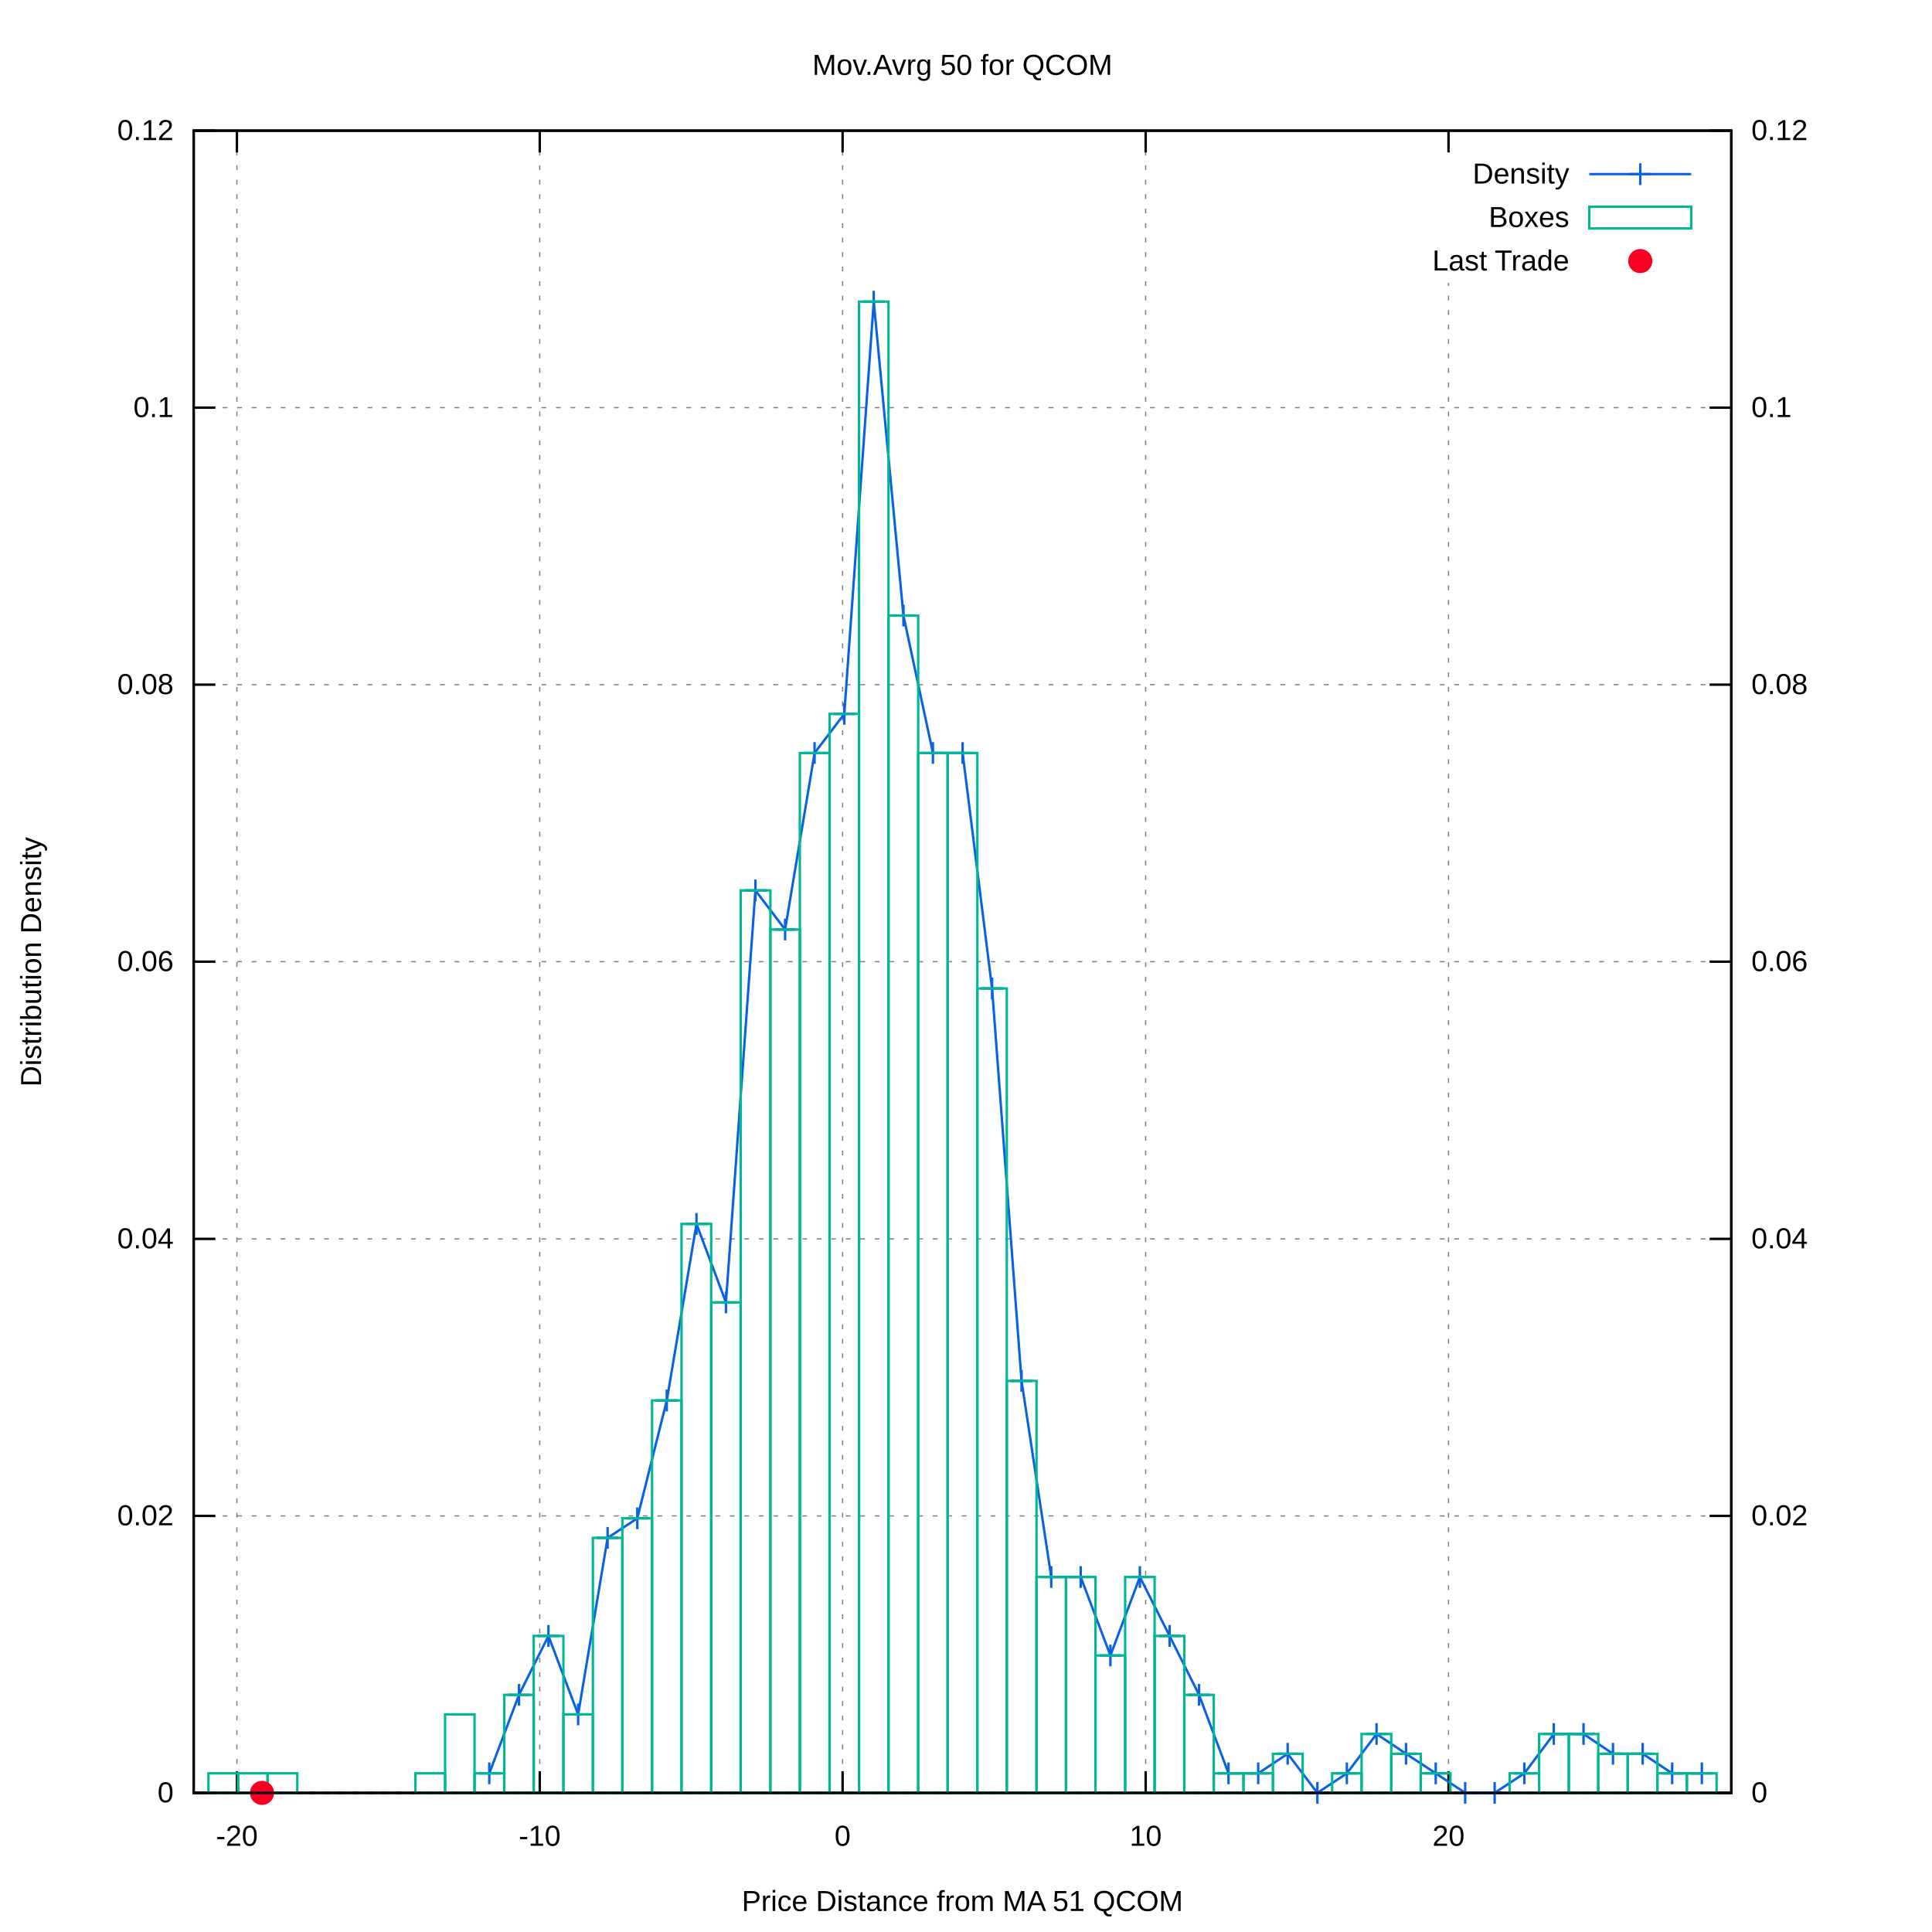
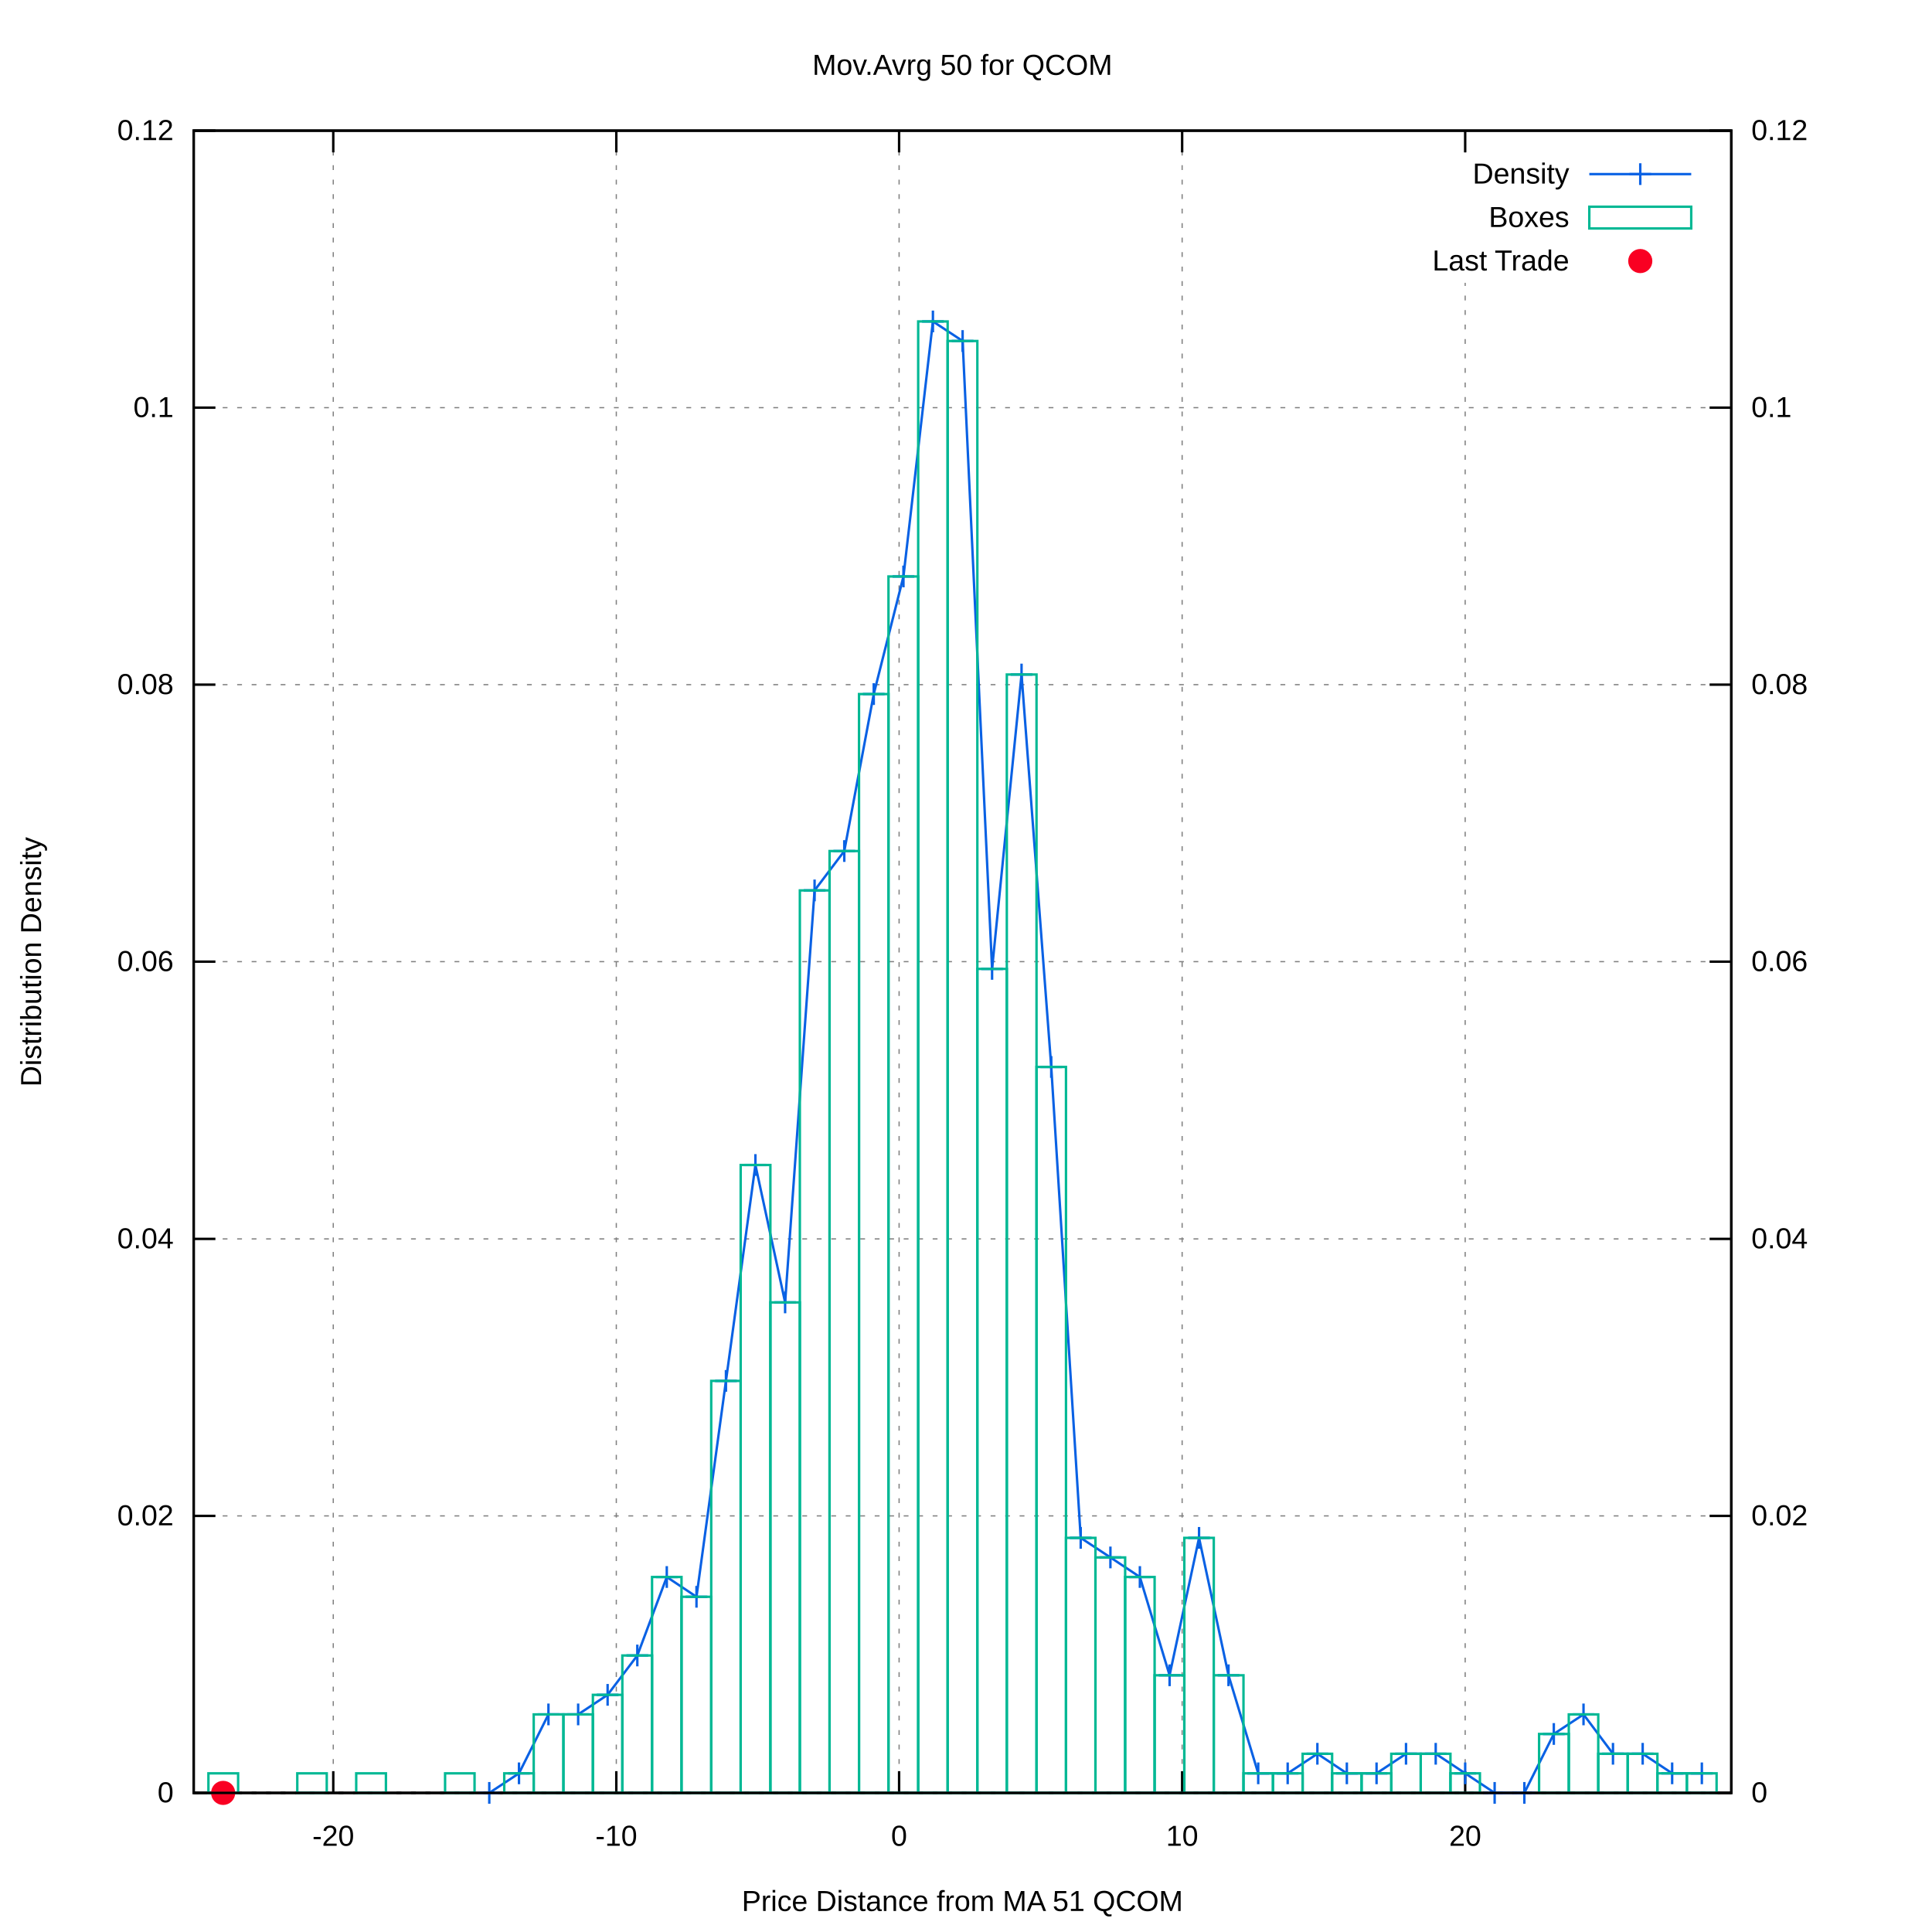
<svg xmlns="http://www.w3.org/2000/svg" xmlns:xlink="http://www.w3.org/1999/xlink" viewBox="0 0 800 800">
  <g id="gnuplot_canvas">
    <rect x="0" y="0" width="800" height="800" fill="#ffffff" />
    <defs>
      <circle id="gpDot" r="0.5" stroke-width="0.5" />
      <path id="gpPt0" stroke-width="0.222" stroke="currentColor" d="M-1,0 h2 M0,-1 v2" />
      <path id="gpPt1" stroke-width="0.222" stroke="currentColor" d="M-1,-1 L1,1 M1,-1 L-1,1" />
      <path id="gpPt2" stroke-width="0.222" stroke="currentColor" d="M-1,0 L1,0 M0,-1 L0,1 M-1,-1 L1,1 M-1,1 L1,-1" />
      <rect id="gpPt3" stroke-width="0.222" stroke="currentColor" x="-1" y="-1" width="2" height="2" />
      <rect id="gpPt4" stroke-width="0.222" stroke="currentColor" fill="currentColor" x="-1" y="-1" width="2" height="2" />
      <circle id="gpPt5" stroke-width="0.222" stroke="currentColor" cx="0" cy="0" r="1" />
      <use xlink:href="#gpPt5" id="gpPt6" fill="currentColor" stroke="none" />
      <path id="gpPt7" stroke-width="0.222" stroke="currentColor" d="M0,-1.33 L-1.33,0.67 L1.33,0.67 z" />
      <use xlink:href="#gpPt7" id="gpPt8" fill="currentColor" stroke="none" />
      <use xlink:href="#gpPt7" id="gpPt9" stroke="currentColor" transform="rotate(180)" />
      <use xlink:href="#gpPt9" id="gpPt10" fill="currentColor" stroke="none" />
      <use xlink:href="#gpPt3" id="gpPt11" stroke="currentColor" transform="rotate(45)" />
      <use xlink:href="#gpPt11" id="gpPt12" fill="currentColor" stroke="none" />
      <path id="gpPt13" stroke-width="0.222" stroke="currentColor" d="M0,1.330 L1.265,0.411 L0.782,-1.067 L-0.782,-1.076 L-1.265,0.411 z" />
      <use xlink:href="#gpPt13" id="gpPt14" fill="currentColor" stroke="none" />
      <filter id="textbox" filterUnits="objectBoundingBox" x="0" y="0" height="1" width="1">
        <feFlood flood-color="#FFFFFF" flood-opacity="1" result="bgnd" />
        <feComposite in="SourceGraphic" in2="bgnd" operator="atop" />
      </filter>
      <filter id="greybox" filterUnits="objectBoundingBox" x="0" y="0" height="1" width="1">
        <feFlood flood-color="lightgrey" flood-opacity="1" result="grey" />
        <feComposite in="SourceGraphic" in2="grey" operator="atop" />
      </filter>
    </defs>
    <g fill="none" color="#FFFFFF" stroke="black" stroke-width="1.00" stroke-linecap="butt" stroke-linejoin="miter">
</g>
    <g fill="none" color="black" stroke="currentColor" stroke-width="1.00" stroke-linecap="butt" stroke-linejoin="miter">
</g>
    <g fill="none" color="black" stroke="black" stroke-width="0.50" stroke-linecap="butt" stroke-linejoin="miter">
</g>
    <g fill="none" color="gray" stroke="currentColor" stroke-width="0.50" stroke-linecap="butt" stroke-linejoin="miter">
      <path stroke="gray" stroke-dasharray="2,4" class="gridline" d="M80.2,742.4 L716.9,742.4  " />
    </g>
    <g fill="none" color="gray" stroke="gray" stroke-width="1.00" stroke-linecap="butt" stroke-linejoin="miter">
</g>
    <g fill="none" color="black" stroke="currentColor" stroke-width="1.00" stroke-linecap="butt" stroke-linejoin="miter">
      <path stroke="black" d="M80.2,742.4 L89.2,742.4  " />
      <g transform="translate(71.9,746.3)" stroke="none" fill="black" font-family="arial" font-size="12.00" text-anchor="end">
        <text>
          <tspan font-family="arial"> 0</tspan>
        </text>
      </g>
    </g>
    <g fill="none" color="black" stroke="currentColor" stroke-width="1.00" stroke-linecap="butt" stroke-linejoin="miter">
</g>
    <g fill="none" color="black" stroke="black" stroke-width="0.50" stroke-linecap="butt" stroke-linejoin="miter">
</g>
    <g fill="none" color="gray" stroke="currentColor" stroke-width="0.50" stroke-linecap="butt" stroke-linejoin="miter">
      <path stroke="gray" stroke-dasharray="2,4" class="gridline" d="M80.2,627.7 L716.9,627.7  " />
    </g>
    <g fill="none" color="gray" stroke="gray" stroke-width="1.00" stroke-linecap="butt" stroke-linejoin="miter">
</g>
    <g fill="none" color="black" stroke="currentColor" stroke-width="1.00" stroke-linecap="butt" stroke-linejoin="miter">
      <path stroke="black" d="M80.2,627.7 L89.2,627.7  " />
      <g transform="translate(71.9,631.6)" stroke="none" fill="black" font-family="arial" font-size="12.00" text-anchor="end">
        <text>
          <tspan font-family="arial"> 0.02</tspan>
        </text>
      </g>
    </g>
    <g fill="none" color="black" stroke="currentColor" stroke-width="1.00" stroke-linecap="butt" stroke-linejoin="miter">
</g>
    <g fill="none" color="black" stroke="black" stroke-width="0.50" stroke-linecap="butt" stroke-linejoin="miter">
</g>
    <g fill="none" color="gray" stroke="currentColor" stroke-width="0.50" stroke-linecap="butt" stroke-linejoin="miter">
      <path stroke="gray" stroke-dasharray="2,4" class="gridline" d="M80.2,513.0 L716.9,513.0  " />
    </g>
    <g fill="none" color="gray" stroke="gray" stroke-width="1.00" stroke-linecap="butt" stroke-linejoin="miter">
</g>
    <g fill="none" color="black" stroke="currentColor" stroke-width="1.00" stroke-linecap="butt" stroke-linejoin="miter">
      <path stroke="black" d="M80.2,513.0 L89.2,513.0  " />
      <g transform="translate(71.9,516.9)" stroke="none" fill="black" font-family="arial" font-size="12.00" text-anchor="end">
        <text>
          <tspan font-family="arial"> 0.04</tspan>
        </text>
      </g>
    </g>
    <g fill="none" color="black" stroke="currentColor" stroke-width="1.00" stroke-linecap="butt" stroke-linejoin="miter">
</g>
    <g fill="none" color="black" stroke="black" stroke-width="0.50" stroke-linecap="butt" stroke-linejoin="miter">
</g>
    <g fill="none" color="gray" stroke="currentColor" stroke-width="0.50" stroke-linecap="butt" stroke-linejoin="miter">
      <path stroke="gray" stroke-dasharray="2,4" class="gridline" d="M80.2,398.2 L716.9,398.2  " />
    </g>
    <g fill="none" color="gray" stroke="gray" stroke-width="1.00" stroke-linecap="butt" stroke-linejoin="miter">
</g>
    <g fill="none" color="black" stroke="currentColor" stroke-width="1.00" stroke-linecap="butt" stroke-linejoin="miter">
      <path stroke="black" d="M80.2,398.2 L89.2,398.2  " />
      <g transform="translate(71.9,402.1)" stroke="none" fill="black" font-family="arial" font-size="12.00" text-anchor="end">
        <text>
          <tspan font-family="arial"> 0.06</tspan>
        </text>
      </g>
    </g>
    <g fill="none" color="black" stroke="currentColor" stroke-width="1.00" stroke-linecap="butt" stroke-linejoin="miter">
</g>
    <g fill="none" color="black" stroke="black" stroke-width="0.50" stroke-linecap="butt" stroke-linejoin="miter">
</g>
    <g fill="none" color="gray" stroke="currentColor" stroke-width="0.50" stroke-linecap="butt" stroke-linejoin="miter">
      <path stroke="gray" stroke-dasharray="2,4" class="gridline" d="M80.2,283.5 L716.9,283.5  " />
    </g>
    <g fill="none" color="gray" stroke="gray" stroke-width="1.00" stroke-linecap="butt" stroke-linejoin="miter">
</g>
    <g fill="none" color="black" stroke="currentColor" stroke-width="1.00" stroke-linecap="butt" stroke-linejoin="miter">
      <path stroke="black" d="M80.2,283.5 L89.2,283.5  " />
      <g transform="translate(71.9,287.4)" stroke="none" fill="black" font-family="arial" font-size="12.00" text-anchor="end">
        <text>
          <tspan font-family="arial"> 0.08</tspan>
        </text>
      </g>
    </g>
    <g fill="none" color="black" stroke="currentColor" stroke-width="1.00" stroke-linecap="butt" stroke-linejoin="miter">
</g>
    <g fill="none" color="black" stroke="black" stroke-width="0.50" stroke-linecap="butt" stroke-linejoin="miter">
</g>
    <g fill="none" color="gray" stroke="currentColor" stroke-width="0.50" stroke-linecap="butt" stroke-linejoin="miter">
      <path stroke="gray" stroke-dasharray="2,4" class="gridline" d="M80.2,168.8 L716.9,168.8  " />
    </g>
    <g fill="none" color="gray" stroke="gray" stroke-width="1.00" stroke-linecap="butt" stroke-linejoin="miter">
</g>
    <g fill="none" color="black" stroke="currentColor" stroke-width="1.00" stroke-linecap="butt" stroke-linejoin="miter">
      <path stroke="black" d="M80.2,168.8 L89.2,168.8  " />
      <g transform="translate(71.9,172.7)" stroke="none" fill="black" font-family="arial" font-size="12.00" text-anchor="end">
        <text>
          <tspan font-family="arial"> 0.1</tspan>
        </text>
      </g>
    </g>
    <g fill="none" color="black" stroke="currentColor" stroke-width="1.00" stroke-linecap="butt" stroke-linejoin="miter">
</g>
    <g fill="none" color="black" stroke="black" stroke-width="0.50" stroke-linecap="butt" stroke-linejoin="miter">
</g>
    <g fill="none" color="gray" stroke="currentColor" stroke-width="0.50" stroke-linecap="butt" stroke-linejoin="miter">
      <path stroke="gray" stroke-dasharray="2,4" class="gridline" d="M80.2,54.1 L716.9,54.1  " />
    </g>
    <g fill="none" color="gray" stroke="gray" stroke-width="1.00" stroke-linecap="butt" stroke-linejoin="miter">
</g>
    <g fill="none" color="black" stroke="currentColor" stroke-width="1.00" stroke-linecap="butt" stroke-linejoin="miter">
      <path stroke="black" d="M80.2,54.1 L89.2,54.1  " />
      <g transform="translate(71.9,58.0)" stroke="none" fill="black" font-family="arial" font-size="12.00" text-anchor="end">
        <text>
          <tspan font-family="arial"> 0.12</tspan>
        </text>
      </g>
    </g>
    <g fill="none" color="black" stroke="currentColor" stroke-width="1.00" stroke-linecap="butt" stroke-linejoin="miter">
</g>
    <g fill="none" color="black" stroke="black" stroke-width="0.50" stroke-linecap="butt" stroke-linejoin="miter">
</g>
    <g fill="none" color="gray" stroke="currentColor" stroke-width="0.50" stroke-linecap="butt" stroke-linejoin="miter">
-       <path stroke="gray" stroke-dasharray="2,4" class="gridline" d="M98.1,742.4 L98.1,54.1  " />
-     </g>
-     <g fill="none" color="gray" stroke="gray" stroke-width="1.00" stroke-linecap="butt" stroke-linejoin="miter">
- </g>
-     <g fill="none" color="black" stroke="currentColor" stroke-width="1.00" stroke-linecap="butt" stroke-linejoin="miter">
-       <path stroke="black" d="M98.1,742.4 L98.1,733.4 M98.1,54.1 L98.1,63.1  " />
-       <g transform="translate(98.1,764.3)" stroke="none" fill="black" font-family="arial" font-size="12.00" text-anchor="middle">
+       <path stroke="gray" stroke-dasharray="2,4" class="gridline" d="M138.0,742.4 L138.0,54.1  " />
+     </g>
+     <g fill="none" color="gray" stroke="gray" stroke-width="1.00" stroke-linecap="butt" stroke-linejoin="miter">
+ </g>
+     <g fill="none" color="black" stroke="currentColor" stroke-width="1.00" stroke-linecap="butt" stroke-linejoin="miter">
+       <path stroke="black" d="M138.0,742.4 L138.0,733.4 M138.0,54.1 L138.0,63.1  " />
+       <g transform="translate(138.0,764.3)" stroke="none" fill="black" font-family="arial" font-size="12.00" text-anchor="middle">
        <text>
          <tspan font-family="arial">-20</tspan>
        </text>
      </g>
    </g>
    <g fill="none" color="black" stroke="currentColor" stroke-width="1.00" stroke-linecap="butt" stroke-linejoin="miter">
</g>
    <g fill="none" color="black" stroke="black" stroke-width="0.50" stroke-linecap="butt" stroke-linejoin="miter">
</g>
    <g fill="none" color="gray" stroke="currentColor" stroke-width="0.50" stroke-linecap="butt" stroke-linejoin="miter">
-       <path stroke="gray" stroke-dasharray="2,4" class="gridline" d="M223.5,742.4 L223.5,54.1  " />
-     </g>
-     <g fill="none" color="gray" stroke="gray" stroke-width="1.00" stroke-linecap="butt" stroke-linejoin="miter">
- </g>
-     <g fill="none" color="black" stroke="currentColor" stroke-width="1.00" stroke-linecap="butt" stroke-linejoin="miter">
-       <path stroke="black" d="M223.5,742.4 L223.5,733.4 M223.5,54.1 L223.5,63.1  " />
-       <g transform="translate(223.5,764.3)" stroke="none" fill="black" font-family="arial" font-size="12.00" text-anchor="middle">
+       <path stroke="gray" stroke-dasharray="2,4" class="gridline" d="M255.2,742.4 L255.2,54.1  " />
+     </g>
+     <g fill="none" color="gray" stroke="gray" stroke-width="1.00" stroke-linecap="butt" stroke-linejoin="miter">
+ </g>
+     <g fill="none" color="black" stroke="currentColor" stroke-width="1.00" stroke-linecap="butt" stroke-linejoin="miter">
+       <path stroke="black" d="M255.2,742.4 L255.2,733.4 M255.2,54.1 L255.2,63.1  " />
+       <g transform="translate(255.2,764.3)" stroke="none" fill="black" font-family="arial" font-size="12.00" text-anchor="middle">
        <text>
          <tspan font-family="arial">-10</tspan>
        </text>
      </g>
    </g>
    <g fill="none" color="black" stroke="currentColor" stroke-width="1.00" stroke-linecap="butt" stroke-linejoin="miter">
</g>
    <g fill="none" color="black" stroke="black" stroke-width="0.50" stroke-linecap="butt" stroke-linejoin="miter">
</g>
    <g fill="none" color="gray" stroke="currentColor" stroke-width="0.50" stroke-linecap="butt" stroke-linejoin="miter">
-       <path stroke="gray" stroke-dasharray="2,4" class="gridline" d="M348.9,742.4 L348.9,54.1  " />
-     </g>
-     <g fill="none" color="gray" stroke="gray" stroke-width="1.00" stroke-linecap="butt" stroke-linejoin="miter">
- </g>
-     <g fill="none" color="black" stroke="currentColor" stroke-width="1.00" stroke-linecap="butt" stroke-linejoin="miter">
-       <path stroke="black" d="M348.9,742.4 L348.9,733.4 M348.9,54.1 L348.9,63.1  " />
-       <g transform="translate(348.9,764.3)" stroke="none" fill="black" font-family="arial" font-size="12.00" text-anchor="middle">
+       <path stroke="gray" stroke-dasharray="2,4" class="gridline" d="M372.3,742.4 L372.3,54.1  " />
+     </g>
+     <g fill="none" color="gray" stroke="gray" stroke-width="1.00" stroke-linecap="butt" stroke-linejoin="miter">
+ </g>
+     <g fill="none" color="black" stroke="currentColor" stroke-width="1.00" stroke-linecap="butt" stroke-linejoin="miter">
+       <path stroke="black" d="M372.3,742.4 L372.3,733.4 M372.3,54.1 L372.3,63.1  " />
+       <g transform="translate(372.3,764.3)" stroke="none" fill="black" font-family="arial" font-size="12.00" text-anchor="middle">
        <text>
          <tspan font-family="arial"> 0</tspan>
        </text>
      </g>
    </g>
    <g fill="none" color="black" stroke="currentColor" stroke-width="1.00" stroke-linecap="butt" stroke-linejoin="miter">
</g>
    <g fill="none" color="black" stroke="black" stroke-width="0.50" stroke-linecap="butt" stroke-linejoin="miter">
</g>
    <g fill="none" color="gray" stroke="currentColor" stroke-width="0.50" stroke-linecap="butt" stroke-linejoin="miter">
-       <path stroke="gray" stroke-dasharray="2,4" class="gridline" d="M474.4,742.4 L474.4,54.1  " />
-     </g>
-     <g fill="none" color="gray" stroke="gray" stroke-width="1.00" stroke-linecap="butt" stroke-linejoin="miter">
- </g>
-     <g fill="none" color="black" stroke="currentColor" stroke-width="1.00" stroke-linecap="butt" stroke-linejoin="miter">
-       <path stroke="black" d="M474.4,742.4 L474.4,733.4 M474.4,54.1 L474.4,63.1  " />
-       <g transform="translate(474.4,764.3)" stroke="none" fill="black" font-family="arial" font-size="12.00" text-anchor="middle">
+       <path stroke="gray" stroke-dasharray="2,4" class="gridline" d="M489.5,742.4 L489.5,54.1  " />
+     </g>
+     <g fill="none" color="gray" stroke="gray" stroke-width="1.00" stroke-linecap="butt" stroke-linejoin="miter">
+ </g>
+     <g fill="none" color="black" stroke="currentColor" stroke-width="1.00" stroke-linecap="butt" stroke-linejoin="miter">
+       <path stroke="black" d="M489.5,742.4 L489.5,733.4 M489.5,54.1 L489.5,63.1  " />
+       <g transform="translate(489.5,764.3)" stroke="none" fill="black" font-family="arial" font-size="12.00" text-anchor="middle">
        <text>
          <tspan font-family="arial"> 10</tspan>
        </text>
      </g>
    </g>
    <g fill="none" color="black" stroke="currentColor" stroke-width="1.00" stroke-linecap="butt" stroke-linejoin="miter">
</g>
    <g fill="none" color="black" stroke="black" stroke-width="0.50" stroke-linecap="butt" stroke-linejoin="miter">
</g>
    <g fill="none" color="gray" stroke="currentColor" stroke-width="0.50" stroke-linecap="butt" stroke-linejoin="miter">
-       <path stroke="gray" stroke-dasharray="2,4" class="gridline" d="M599.8,742.4 L599.8,117.1 M599.8,63.1 L599.8,54.1  " />
-     </g>
-     <g fill="none" color="gray" stroke="gray" stroke-width="1.00" stroke-linecap="butt" stroke-linejoin="miter">
- </g>
-     <g fill="none" color="black" stroke="currentColor" stroke-width="1.00" stroke-linecap="butt" stroke-linejoin="miter">
-       <path stroke="black" d="M599.8,742.4 L599.8,733.4 M599.8,54.1 L599.8,63.1  " />
-       <g transform="translate(599.8,764.3)" stroke="none" fill="black" font-family="arial" font-size="12.00" text-anchor="middle">
+       <path stroke="gray" stroke-dasharray="2,4" class="gridline" d="M606.7,742.4 L606.7,117.1 M606.7,63.1 L606.7,54.1  " />
+     </g>
+     <g fill="none" color="gray" stroke="gray" stroke-width="1.00" stroke-linecap="butt" stroke-linejoin="miter">
+ </g>
+     <g fill="none" color="black" stroke="currentColor" stroke-width="1.00" stroke-linecap="butt" stroke-linejoin="miter">
+       <path stroke="black" d="M606.7,742.4 L606.7,733.4 M606.7,54.1 L606.7,63.1  " />
+       <g transform="translate(606.7,764.3)" stroke="none" fill="black" font-family="arial" font-size="12.00" text-anchor="middle">
        <text>
          <tspan font-family="arial"> 20</tspan>
        </text>
      </g>
    </g>
    <g fill="none" color="black" stroke="currentColor" stroke-width="1.00" stroke-linecap="butt" stroke-linejoin="miter">
      <path stroke="black" d="M716.9,742.4 L707.9,742.4  " />
      <g transform="translate(725.2,746.3)" stroke="none" fill="black" font-family="arial" font-size="12.00" text-anchor="start">
        <text>
          <tspan font-family="arial"> 0</tspan>
        </text>
      </g>
    </g>
    <g fill="none" color="black" stroke="currentColor" stroke-width="1.00" stroke-linecap="butt" stroke-linejoin="miter">
      <path stroke="black" d="M716.9,627.7 L707.9,627.7  " />
      <g transform="translate(725.2,631.6)" stroke="none" fill="black" font-family="arial" font-size="12.00" text-anchor="start">
        <text>
          <tspan font-family="arial"> 0.02</tspan>
        </text>
      </g>
    </g>
    <g fill="none" color="black" stroke="currentColor" stroke-width="1.00" stroke-linecap="butt" stroke-linejoin="miter">
      <path stroke="black" d="M716.9,513.0 L707.9,513.0  " />
      <g transform="translate(725.2,516.9)" stroke="none" fill="black" font-family="arial" font-size="12.00" text-anchor="start">
        <text>
          <tspan font-family="arial"> 0.04</tspan>
        </text>
      </g>
    </g>
    <g fill="none" color="black" stroke="currentColor" stroke-width="1.00" stroke-linecap="butt" stroke-linejoin="miter">
      <path stroke="black" d="M716.9,398.2 L707.9,398.2  " />
      <g transform="translate(725.2,402.1)" stroke="none" fill="black" font-family="arial" font-size="12.00" text-anchor="start">
        <text>
          <tspan font-family="arial"> 0.06</tspan>
        </text>
      </g>
    </g>
    <g fill="none" color="black" stroke="currentColor" stroke-width="1.00" stroke-linecap="butt" stroke-linejoin="miter">
      <path stroke="black" d="M716.9,283.5 L707.9,283.5  " />
      <g transform="translate(725.2,287.4)" stroke="none" fill="black" font-family="arial" font-size="12.00" text-anchor="start">
        <text>
          <tspan font-family="arial"> 0.08</tspan>
        </text>
      </g>
    </g>
    <g fill="none" color="black" stroke="currentColor" stroke-width="1.00" stroke-linecap="butt" stroke-linejoin="miter">
      <path stroke="black" d="M716.9,168.8 L707.9,168.8  " />
      <g transform="translate(725.2,172.7)" stroke="none" fill="black" font-family="arial" font-size="12.00" text-anchor="start">
        <text>
          <tspan font-family="arial"> 0.1</tspan>
        </text>
      </g>
    </g>
    <g fill="none" color="black" stroke="currentColor" stroke-width="1.00" stroke-linecap="butt" stroke-linejoin="miter">
      <path stroke="black" d="M716.9,54.1 L707.9,54.1  " />
      <g transform="translate(725.2,58.0)" stroke="none" fill="black" font-family="arial" font-size="12.00" text-anchor="start">
        <text>
          <tspan font-family="arial"> 0.12</tspan>
        </text>
      </g>
    </g>
    <g fill="none" color="black" stroke="currentColor" stroke-width="1.00" stroke-linecap="butt" stroke-linejoin="miter">
</g>
    <g fill="none" color="gray" stroke="currentColor" stroke-width="1.00" stroke-linecap="butt" stroke-linejoin="miter">
      <path stroke="black" stroke-dasharray="2,4" d="M80.2,742.4 L716.9,742.4  " />
    </g>
    <g fill="none" color="black" stroke="currentColor" stroke-width="1.00" stroke-linecap="butt" stroke-linejoin="miter">
      <path stroke="black" d="M80.2,54.1 L80.2,742.4 L716.9,742.4 L716.9,54.1 L80.2,54.1 Z  " />
    </g>
    <g fill="none" color="black" stroke="currentColor" stroke-width="1.00" stroke-linecap="butt" stroke-linejoin="miter">
      <g transform="translate(17.0,398.3) rotate(270)" stroke="none" fill="black" font-family="arial" font-size="12.00" text-anchor="middle">
        <text>
          <tspan font-family="arial">Distribution Density</tspan>
        </text>
      </g>
    </g>
    <g fill="none" color="black" stroke="currentColor" stroke-width="1.00" stroke-linecap="butt" stroke-linejoin="miter">
      <g transform="translate(398.5,791.3)" stroke="none" fill="black" font-family="arial" font-size="12.00" text-anchor="middle">
        <text>
          <tspan font-family="arial">Price Distance from MA 51 QCOM</tspan>
        </text>
      </g>
    </g>
    <g fill="none" color="black" stroke="currentColor" stroke-width="1.00" stroke-linecap="butt" stroke-linejoin="miter">
      <g transform="translate(398.5,31.0)" stroke="none" fill="black" font-family="arial" font-size="12.00" text-anchor="middle">
        <text>
          <tspan font-family="arial">Mov.Avrg 50 for QCOM </tspan>
        </text>
      </g>
    </g>
    <g id="gnuplot_plot_1">
      <g fill="none" color="black" stroke="currentColor" stroke-width="1.00" stroke-linecap="butt" stroke-linejoin="miter">
        <g transform="translate(649.8,76.0)" stroke="none" fill="black" font-family="arial" font-size="12.00" text-anchor="end">
          <text>
            <tspan font-family="arial">Density</tspan>
          </text>
        </g>
      </g>
      <g fill="none" color="black" stroke="currentColor" stroke-width="1.00" stroke-linecap="butt" stroke-linejoin="miter">
-         <path stroke="rgb(  9,  97, 228)" d="M658.1,72.1 L700.3,72.1 M202.6,734.3 L214.9,701.8 L227.1,677.4 L239.4,709.9 L251.6,636.8 L263.9,628.7   L276.1,579.9 L288.4,506.8 L300.6,539.3 L312.8,368.7 L325.1,384.9 L337.3,311.8 L349.6,295.6 L361.8,124.9   L374.1,254.9 L386.3,311.8 L398.6,311.8 L410.8,409.3 L423.0,571.8 L435.3,653.0 L447.5,653.0 L459.8,685.5   L472.0,653.0 L484.3,677.4 L496.5,701.8 L508.7,734.3 L521.0,734.3 L533.2,726.2 L545.5,742.4 L557.7,734.3   L570.0,718.0 L582.2,726.2 L594.5,734.3 L606.7,742.4 L618.9,742.4 L631.2,734.3 L643.4,718.0 L655.7,718.0   L667.9,726.2 L680.2,726.2 L692.4,734.3 L704.7,734.3  " />
-         <use xlink:href="#gpPt0" transform="translate(202.6,734.3) scale(4.50)" color="rgb(  9,  97, 228)" />
-         <use xlink:href="#gpPt0" transform="translate(214.9,701.8) scale(4.50)" color="rgb(  9,  97, 228)" />
-         <use xlink:href="#gpPt0" transform="translate(227.1,677.4) scale(4.50)" color="rgb(  9,  97, 228)" />
+         <path stroke="rgb(  9,  97, 228)" d="M658.1,72.1 L700.3,72.1 M202.6,742.4 L214.9,734.3 L227.1,709.9 L239.4,709.9 L251.6,701.8 L263.9,685.5   L276.1,653.0 L288.4,661.2 L300.6,571.8 L312.8,482.4 L325.1,539.3 L337.3,368.7 L349.6,352.4 L361.8,287.4   L374.1,238.7 L386.3,133.1 L398.6,141.2 L410.8,401.2 L423.0,279.3 L435.3,441.8 L447.5,636.8 L459.8,644.9   L472.0,653.0 L484.3,693.7 L496.5,636.8 L508.7,693.7 L521.0,734.3 L533.2,734.3 L545.5,726.2 L557.7,734.3   L570.0,734.3 L582.2,726.2 L594.5,726.2 L606.7,734.3 L618.9,742.4 L631.2,742.4 L643.4,718.0 L655.7,709.9   L667.9,726.2 L680.2,726.2 L692.4,734.3 L704.7,734.3  " />
+         <use xlink:href="#gpPt0" transform="translate(202.6,742.4) scale(4.50)" color="rgb(  9,  97, 228)" />
+         <use xlink:href="#gpPt0" transform="translate(214.9,734.3) scale(4.50)" color="rgb(  9,  97, 228)" />
+         <use xlink:href="#gpPt0" transform="translate(227.1,709.9) scale(4.50)" color="rgb(  9,  97, 228)" />
        <use xlink:href="#gpPt0" transform="translate(239.4,709.9) scale(4.50)" color="rgb(  9,  97, 228)" />
-         <use xlink:href="#gpPt0" transform="translate(251.6,636.8) scale(4.50)" color="rgb(  9,  97, 228)" />
-         <use xlink:href="#gpPt0" transform="translate(263.9,628.7) scale(4.50)" color="rgb(  9,  97, 228)" />
-         <use xlink:href="#gpPt0" transform="translate(276.1,579.9) scale(4.50)" color="rgb(  9,  97, 228)" />
-         <use xlink:href="#gpPt0" transform="translate(288.4,506.8) scale(4.50)" color="rgb(  9,  97, 228)" />
-         <use xlink:href="#gpPt0" transform="translate(300.6,539.3) scale(4.50)" color="rgb(  9,  97, 228)" />
-         <use xlink:href="#gpPt0" transform="translate(312.8,368.7) scale(4.50)" color="rgb(  9,  97, 228)" />
-         <use xlink:href="#gpPt0" transform="translate(325.1,384.9) scale(4.50)" color="rgb(  9,  97, 228)" />
-         <use xlink:href="#gpPt0" transform="translate(337.3,311.8) scale(4.50)" color="rgb(  9,  97, 228)" />
-         <use xlink:href="#gpPt0" transform="translate(349.6,295.6) scale(4.50)" color="rgb(  9,  97, 228)" />
-         <use xlink:href="#gpPt0" transform="translate(361.8,124.9) scale(4.50)" color="rgb(  9,  97, 228)" />
-         <use xlink:href="#gpPt0" transform="translate(374.1,254.9) scale(4.50)" color="rgb(  9,  97, 228)" />
-         <use xlink:href="#gpPt0" transform="translate(386.3,311.8) scale(4.50)" color="rgb(  9,  97, 228)" />
-         <use xlink:href="#gpPt0" transform="translate(398.6,311.8) scale(4.50)" color="rgb(  9,  97, 228)" />
-         <use xlink:href="#gpPt0" transform="translate(410.8,409.3) scale(4.50)" color="rgb(  9,  97, 228)" />
-         <use xlink:href="#gpPt0" transform="translate(423.0,571.8) scale(4.50)" color="rgb(  9,  97, 228)" />
-         <use xlink:href="#gpPt0" transform="translate(435.3,653.0) scale(4.50)" color="rgb(  9,  97, 228)" />
-         <use xlink:href="#gpPt0" transform="translate(447.5,653.0) scale(4.50)" color="rgb(  9,  97, 228)" />
-         <use xlink:href="#gpPt0" transform="translate(459.8,685.5) scale(4.50)" color="rgb(  9,  97, 228)" />
+         <use xlink:href="#gpPt0" transform="translate(251.6,701.8) scale(4.50)" color="rgb(  9,  97, 228)" />
+         <use xlink:href="#gpPt0" transform="translate(263.9,685.5) scale(4.50)" color="rgb(  9,  97, 228)" />
+         <use xlink:href="#gpPt0" transform="translate(276.1,653.0) scale(4.50)" color="rgb(  9,  97, 228)" />
+         <use xlink:href="#gpPt0" transform="translate(288.4,661.2) scale(4.50)" color="rgb(  9,  97, 228)" />
+         <use xlink:href="#gpPt0" transform="translate(300.6,571.8) scale(4.50)" color="rgb(  9,  97, 228)" />
+         <use xlink:href="#gpPt0" transform="translate(312.8,482.4) scale(4.50)" color="rgb(  9,  97, 228)" />
+         <use xlink:href="#gpPt0" transform="translate(325.1,539.3) scale(4.50)" color="rgb(  9,  97, 228)" />
+         <use xlink:href="#gpPt0" transform="translate(337.3,368.7) scale(4.50)" color="rgb(  9,  97, 228)" />
+         <use xlink:href="#gpPt0" transform="translate(349.6,352.4) scale(4.50)" color="rgb(  9,  97, 228)" />
+         <use xlink:href="#gpPt0" transform="translate(361.8,287.4) scale(4.50)" color="rgb(  9,  97, 228)" />
+         <use xlink:href="#gpPt0" transform="translate(374.1,238.7) scale(4.50)" color="rgb(  9,  97, 228)" />
+         <use xlink:href="#gpPt0" transform="translate(386.3,133.1) scale(4.50)" color="rgb(  9,  97, 228)" />
+         <use xlink:href="#gpPt0" transform="translate(398.6,141.2) scale(4.50)" color="rgb(  9,  97, 228)" />
+         <use xlink:href="#gpPt0" transform="translate(410.8,401.2) scale(4.50)" color="rgb(  9,  97, 228)" />
+         <use xlink:href="#gpPt0" transform="translate(423.0,279.3) scale(4.50)" color="rgb(  9,  97, 228)" />
+         <use xlink:href="#gpPt0" transform="translate(435.3,441.8) scale(4.50)" color="rgb(  9,  97, 228)" />
+         <use xlink:href="#gpPt0" transform="translate(447.5,636.8) scale(4.50)" color="rgb(  9,  97, 228)" />
+         <use xlink:href="#gpPt0" transform="translate(459.8,644.9) scale(4.50)" color="rgb(  9,  97, 228)" />
        <use xlink:href="#gpPt0" transform="translate(472.0,653.0) scale(4.50)" color="rgb(  9,  97, 228)" />
-         <use xlink:href="#gpPt0" transform="translate(484.3,677.4) scale(4.50)" color="rgb(  9,  97, 228)" />
-         <use xlink:href="#gpPt0" transform="translate(496.5,701.8) scale(4.50)" color="rgb(  9,  97, 228)" />
-         <use xlink:href="#gpPt0" transform="translate(508.7,734.3) scale(4.50)" color="rgb(  9,  97, 228)" />
+         <use xlink:href="#gpPt0" transform="translate(484.3,693.7) scale(4.50)" color="rgb(  9,  97, 228)" />
+         <use xlink:href="#gpPt0" transform="translate(496.5,636.8) scale(4.50)" color="rgb(  9,  97, 228)" />
+         <use xlink:href="#gpPt0" transform="translate(508.7,693.7) scale(4.50)" color="rgb(  9,  97, 228)" />
        <use xlink:href="#gpPt0" transform="translate(521.0,734.3) scale(4.50)" color="rgb(  9,  97, 228)" />
-         <use xlink:href="#gpPt0" transform="translate(533.2,726.2) scale(4.50)" color="rgb(  9,  97, 228)" />
-         <use xlink:href="#gpPt0" transform="translate(545.5,742.4) scale(4.50)" color="rgb(  9,  97, 228)" />
+         <use xlink:href="#gpPt0" transform="translate(533.2,734.3) scale(4.50)" color="rgb(  9,  97, 228)" />
+         <use xlink:href="#gpPt0" transform="translate(545.5,726.2) scale(4.50)" color="rgb(  9,  97, 228)" />
        <use xlink:href="#gpPt0" transform="translate(557.7,734.3) scale(4.50)" color="rgb(  9,  97, 228)" />
-         <use xlink:href="#gpPt0" transform="translate(570.0,718.0) scale(4.50)" color="rgb(  9,  97, 228)" />
+         <use xlink:href="#gpPt0" transform="translate(570.0,734.3) scale(4.50)" color="rgb(  9,  97, 228)" />
        <use xlink:href="#gpPt0" transform="translate(582.2,726.2) scale(4.50)" color="rgb(  9,  97, 228)" />
-         <use xlink:href="#gpPt0" transform="translate(594.5,734.3) scale(4.50)" color="rgb(  9,  97, 228)" />
-         <use xlink:href="#gpPt0" transform="translate(606.7,742.4) scale(4.50)" color="rgb(  9,  97, 228)" />
+         <use xlink:href="#gpPt0" transform="translate(594.5,726.2) scale(4.50)" color="rgb(  9,  97, 228)" />
+         <use xlink:href="#gpPt0" transform="translate(606.7,734.3) scale(4.50)" color="rgb(  9,  97, 228)" />
        <use xlink:href="#gpPt0" transform="translate(618.9,742.4) scale(4.50)" color="rgb(  9,  97, 228)" />
-         <use xlink:href="#gpPt0" transform="translate(631.2,734.3) scale(4.50)" color="rgb(  9,  97, 228)" />
+         <use xlink:href="#gpPt0" transform="translate(631.2,742.4) scale(4.50)" color="rgb(  9,  97, 228)" />
        <use xlink:href="#gpPt0" transform="translate(643.4,718.0) scale(4.50)" color="rgb(  9,  97, 228)" />
-         <use xlink:href="#gpPt0" transform="translate(655.7,718.0) scale(4.50)" color="rgb(  9,  97, 228)" />
+         <use xlink:href="#gpPt0" transform="translate(655.7,709.9) scale(4.50)" color="rgb(  9,  97, 228)" />
        <use xlink:href="#gpPt0" transform="translate(667.9,726.2) scale(4.50)" color="rgb(  9,  97, 228)" />
        <use xlink:href="#gpPt0" transform="translate(680.2,726.2) scale(4.50)" color="rgb(  9,  97, 228)" />
        <use xlink:href="#gpPt0" transform="translate(692.4,734.3) scale(4.50)" color="rgb(  9,  97, 228)" />
        <use xlink:href="#gpPt0" transform="translate(704.7,734.3) scale(4.50)" color="rgb(  9,  97, 228)" />
        <use xlink:href="#gpPt0" transform="translate(679.2,72.1) scale(4.50)" color="rgb(  9,  97, 228)" />
      </g>
    </g>
    <g id="gnuplot_plot_2">
      <g fill="none" color="black" stroke="currentColor" stroke-width="1.00" stroke-linecap="butt" stroke-linejoin="miter">
        <g transform="translate(649.8,94.0)" stroke="none" fill="black" font-family="arial" font-size="12.00" text-anchor="end">
          <text>
            <tspan font-family="arial">Boxes</tspan>
          </text>
        </g>
      </g>
      <g fill="none" color="black" stroke="currentColor" stroke-width="1.00" stroke-linecap="butt" stroke-linejoin="miter">
        <path stroke="rgb(  0, 184, 148)" d="M658.1,94.6 L700.3,94.6 L700.3,85.6 L658.1,85.6 L658.1,94.6 Z  " />
        <path stroke="rgb(  0, 184, 148)" d="M86.3,742.4 L86.3,734.3 L98.6,734.3 L98.6,742.4 L86.3,742.4 Z  " />
-         <path stroke="rgb(  0, 184, 148)" d="M98.6,742.4 L98.6,734.3 L110.8,734.3 L110.8,742.4 L98.6,742.4 Z  " />
-         <path stroke="rgb(  0, 184, 148)" d="M110.8,742.4 L110.8,734.3 L123.1,734.3 L123.1,742.4 L110.8,742.4 Z  " />
-         <path stroke="rgb(  0, 184, 148)" d="M172.0,742.4 L172.0,734.3 L184.3,734.3 L184.3,742.4 L172.0,742.4 Z  " />
-         <path stroke="rgb(  0, 184, 148)" d="M184.3,742.4 L184.3,709.9 L196.5,709.9 L196.5,742.4 L184.3,742.4 Z  " />
-         <path stroke="rgb(  0, 184, 148)" d="M196.5,742.4 L196.5,734.3 L208.8,734.3 L208.8,742.4 L196.5,742.4 Z  " />
-         <path stroke="rgb(  0, 184, 148)" d="M208.8,742.4 L208.8,701.8 L221.0,701.8 L221.0,742.4 L208.8,742.4 Z  " />
-         <path stroke="rgb(  0, 184, 148)" d="M221.0,742.4 L221.0,677.4 L233.3,677.4 L233.3,742.4 L221.0,742.4 Z  " />
+         <path stroke="rgb(  0, 184, 148)" d="M123.1,742.4 L123.1,734.3 L135.3,734.3 L135.3,742.4 L123.1,742.4 Z  " />
+         <path stroke="rgb(  0, 184, 148)" d="M147.5,742.4 L147.5,734.3 L159.8,734.3 L159.8,742.4 L147.5,742.4 Z  " />
+         <path stroke="rgb(  0, 184, 148)" d="M184.3,742.4 L184.3,734.3 L196.5,734.3 L196.5,742.4 L184.3,742.4 Z  " />
+         <path stroke="rgb(  0, 184, 148)" d="M208.8,742.4 L208.8,734.3 L221.0,734.3 L221.0,742.4 L208.8,742.4 Z  " />
+         <path stroke="rgb(  0, 184, 148)" d="M221.0,742.4 L221.0,709.9 L233.3,709.9 L233.3,742.4 L221.0,742.4 Z  " />
        <path stroke="rgb(  0, 184, 148)" d="M233.3,742.4 L233.3,709.9 L245.5,709.9 L245.5,742.4 L233.3,742.4 Z  " />
-         <path stroke="rgb(  0, 184, 148)" d="M245.5,742.4 L245.5,636.8 L257.7,636.8 L257.7,742.4 L245.5,742.4 Z  " />
-         <path stroke="rgb(  0, 184, 148)" d="M257.7,742.4 L257.7,628.7 L270.0,628.7 L270.0,742.4 L257.7,742.4 Z  " />
-         <path stroke="rgb(  0, 184, 148)" d="M270.0,742.4 L270.0,579.9 L282.2,579.9 L282.2,742.4 L270.0,742.4 Z  " />
-         <path stroke="rgb(  0, 184, 148)" d="M282.2,742.4 L282.2,506.8 L294.5,506.8 L294.5,742.4 L282.2,742.4 Z  " />
-         <path stroke="rgb(  0, 184, 148)" d="M294.5,742.4 L294.5,539.3 L306.7,539.3 L306.7,742.4 L294.5,742.4 Z  " />
-         <path stroke="rgb(  0, 184, 148)" d="M306.7,742.4 L306.7,368.7 L319.0,368.7 L319.0,742.4 L306.7,742.4 Z  " />
-         <path stroke="rgb(  0, 184, 148)" d="M319.0,742.4 L319.0,384.9 L331.2,384.9 L331.2,742.4 L319.0,742.4 Z  " />
-         <path stroke="rgb(  0, 184, 148)" d="M331.2,742.4 L331.2,311.8 L343.5,311.8 L343.5,742.4 L331.2,742.4 Z  " />
-         <path stroke="rgb(  0, 184, 148)" d="M343.5,742.4 L343.5,295.6 L355.7,295.6 L355.7,742.4 L343.5,742.4 Z  " />
-         <path stroke="rgb(  0, 184, 148)" d="M355.7,742.4 L355.7,124.9 L367.9,124.9 L367.9,742.4 L355.7,742.4 Z  " />
-         <path stroke="rgb(  0, 184, 148)" d="M367.9,742.4 L367.9,254.9 L380.2,254.9 L380.2,742.4 L367.9,742.4 Z  " />
-         <path stroke="rgb(  0, 184, 148)" d="M380.2,742.4 L380.2,311.8 L392.4,311.8 L392.4,742.4 L380.2,742.4 Z  " />
-         <path stroke="rgb(  0, 184, 148)" d="M392.4,742.4 L392.4,311.8 L404.7,311.8 L404.7,742.4 L392.4,742.4 Z  " />
-         <path stroke="rgb(  0, 184, 148)" d="M404.7,742.4 L404.7,409.3 L416.9,409.3 L416.9,742.4 L404.7,742.4 Z  " />
-         <path stroke="rgb(  0, 184, 148)" d="M416.9,742.4 L416.9,571.8 L429.2,571.8 L429.2,742.4 L416.9,742.4 Z  " />
-         <path stroke="rgb(  0, 184, 148)" d="M429.2,742.4 L429.2,653.0 L441.4,653.0 L441.4,742.4 L429.2,742.4 Z  " />
-         <path stroke="rgb(  0, 184, 148)" d="M441.4,742.4 L441.4,653.0 L453.6,653.0 L453.6,742.4 L441.4,742.4 Z  " />
-         <path stroke="rgb(  0, 184, 148)" d="M453.6,742.4 L453.6,685.5 L465.9,685.5 L465.9,742.4 L453.6,742.4 Z  " />
+         <path stroke="rgb(  0, 184, 148)" d="M245.5,742.4 L245.5,701.8 L257.7,701.8 L257.7,742.4 L245.5,742.4 Z  " />
+         <path stroke="rgb(  0, 184, 148)" d="M257.7,742.4 L257.7,685.5 L270.0,685.5 L270.0,742.4 L257.7,742.4 Z  " />
+         <path stroke="rgb(  0, 184, 148)" d="M270.0,742.4 L270.0,653.0 L282.2,653.0 L282.2,742.4 L270.0,742.4 Z  " />
+         <path stroke="rgb(  0, 184, 148)" d="M282.2,742.4 L282.2,661.2 L294.5,661.2 L294.5,742.4 L282.2,742.4 Z  " />
+         <path stroke="rgb(  0, 184, 148)" d="M294.5,742.4 L294.5,571.8 L306.7,571.8 L306.7,742.4 L294.5,742.4 Z  " />
+         <path stroke="rgb(  0, 184, 148)" d="M306.7,742.4 L306.7,482.4 L319.0,482.4 L319.0,742.4 L306.7,742.4 Z  " />
+         <path stroke="rgb(  0, 184, 148)" d="M319.0,742.4 L319.0,539.3 L331.2,539.3 L331.2,742.4 L319.0,742.4 Z  " />
+         <path stroke="rgb(  0, 184, 148)" d="M331.2,742.4 L331.2,368.7 L343.5,368.7 L343.5,742.4 L331.2,742.4 Z  " />
+         <path stroke="rgb(  0, 184, 148)" d="M343.5,742.4 L343.5,352.4 L355.7,352.4 L355.7,742.4 L343.5,742.4 Z  " />
+         <path stroke="rgb(  0, 184, 148)" d="M355.7,742.4 L355.7,287.4 L367.9,287.4 L367.9,742.4 L355.7,742.4 Z  " />
+         <path stroke="rgb(  0, 184, 148)" d="M367.9,742.4 L367.9,238.7 L380.2,238.7 L380.2,742.4 L367.9,742.4 Z  " />
+         <path stroke="rgb(  0, 184, 148)" d="M380.2,742.4 L380.2,133.1 L392.4,133.1 L392.4,742.4 L380.2,742.4 Z  " />
+         <path stroke="rgb(  0, 184, 148)" d="M392.4,742.4 L392.4,141.2 L404.7,141.2 L404.7,742.4 L392.4,742.4 Z  " />
+         <path stroke="rgb(  0, 184, 148)" d="M404.7,742.4 L404.7,401.2 L416.9,401.2 L416.9,742.4 L404.7,742.4 Z  " />
+         <path stroke="rgb(  0, 184, 148)" d="M416.9,742.4 L416.9,279.3 L429.2,279.3 L429.2,742.4 L416.9,742.4 Z  " />
+         <path stroke="rgb(  0, 184, 148)" d="M429.2,742.4 L429.2,441.8 L441.4,441.8 L441.4,742.4 L429.2,742.4 Z  " />
+         <path stroke="rgb(  0, 184, 148)" d="M441.4,742.4 L441.4,636.8 L453.6,636.8 L453.6,742.4 L441.4,742.4 Z  " />
+         <path stroke="rgb(  0, 184, 148)" d="M453.6,742.4 L453.6,644.9 L465.9,644.9 L465.9,742.4 L453.6,742.4 Z  " />
        <path stroke="rgb(  0, 184, 148)" d="M465.9,742.4 L465.9,653.0 L478.1,653.0 L478.1,742.4 L465.9,742.4 Z  " />
-         <path stroke="rgb(  0, 184, 148)" d="M478.1,742.4 L478.1,677.4 L490.4,677.4 L490.4,742.4 L478.1,742.4 Z  " />
-         <path stroke="rgb(  0, 184, 148)" d="M490.4,742.4 L490.4,701.8 L502.6,701.8 L502.6,742.4 L490.4,742.4 Z  " />
-         <path stroke="rgb(  0, 184, 148)" d="M502.6,742.4 L502.6,734.3 L514.9,734.3 L514.9,742.4 L502.6,742.4 Z  " />
+         <path stroke="rgb(  0, 184, 148)" d="M478.1,742.4 L478.1,693.7 L490.4,693.7 L490.4,742.4 L478.1,742.4 Z  " />
+         <path stroke="rgb(  0, 184, 148)" d="M490.4,742.4 L490.4,636.8 L502.6,636.8 L502.6,742.4 L490.4,742.4 Z  " />
+         <path stroke="rgb(  0, 184, 148)" d="M502.6,742.4 L502.6,693.7 L514.9,693.7 L514.9,742.4 L502.6,742.4 Z  " />
        <path stroke="rgb(  0, 184, 148)" d="M514.9,742.4 L514.9,734.3 L527.1,734.3 L527.1,742.4 L514.9,742.4 Z  " />
-         <path stroke="rgb(  0, 184, 148)" d="M527.1,742.4 L527.1,726.2 L539.4,726.2 L539.4,742.4 L527.1,742.4 Z  " />
+         <path stroke="rgb(  0, 184, 148)" d="M527.1,742.4 L527.1,734.3 L539.4,734.3 L539.4,742.4 L527.1,742.4 Z  " />
+         <path stroke="rgb(  0, 184, 148)" d="M539.4,742.4 L539.4,726.2 L551.6,726.2 L551.6,742.4 L539.4,742.4 Z  " />
        <path stroke="rgb(  0, 184, 148)" d="M551.6,742.4 L551.6,734.3 L563.8,734.3 L563.8,742.4 L551.6,742.4 Z  " />
-         <path stroke="rgb(  0, 184, 148)" d="M563.8,742.4 L563.8,718.0 L576.1,718.0 L576.1,742.4 L563.8,742.4 Z  " />
+         <path stroke="rgb(  0, 184, 148)" d="M563.8,742.4 L563.8,734.3 L576.1,734.3 L576.1,742.4 L563.8,742.4 Z  " />
        <path stroke="rgb(  0, 184, 148)" d="M576.1,742.4 L576.1,726.2 L588.3,726.2 L588.3,742.4 L576.1,742.4 Z  " />
-         <path stroke="rgb(  0, 184, 148)" d="M588.3,742.4 L588.3,734.3 L600.6,734.3 L600.6,742.4 L588.3,742.4 Z  " />
-         <path stroke="rgb(  0, 184, 148)" d="M625.1,742.4 L625.1,734.3 L637.3,734.3 L637.3,742.4 L625.1,742.4 Z  " />
+         <path stroke="rgb(  0, 184, 148)" d="M588.3,742.4 L588.3,726.2 L600.6,726.2 L600.6,742.4 L588.3,742.4 Z  " />
+         <path stroke="rgb(  0, 184, 148)" d="M600.6,742.4 L600.6,734.3 L612.8,734.3 L612.8,742.4 L600.6,742.4 Z  " />
        <path stroke="rgb(  0, 184, 148)" d="M637.3,742.4 L637.3,718.0 L649.6,718.0 L649.6,742.4 L637.3,742.4 Z  " />
-         <path stroke="rgb(  0, 184, 148)" d="M649.6,742.4 L649.6,718.0 L661.8,718.0 L661.8,742.4 L649.6,742.4 Z  " />
+         <path stroke="rgb(  0, 184, 148)" d="M649.6,742.4 L649.6,709.9 L661.8,709.9 L661.8,742.4 L649.6,742.4 Z  " />
        <path stroke="rgb(  0, 184, 148)" d="M661.8,742.4 L661.8,726.2 L674.0,726.2 L674.0,742.4 L661.8,742.4 Z  " />
        <path stroke="rgb(  0, 184, 148)" d="M674.0,742.4 L674.0,726.2 L686.3,726.2 L686.3,742.4 L674.0,742.4 Z  " />
        <path stroke="rgb(  0, 184, 148)" d="M686.3,742.4 L686.3,734.3 L698.5,734.3 L698.5,742.4 L686.3,742.4 Z  " />
        <path stroke="rgb(  0, 184, 148)" d="M698.5,742.4 L698.5,734.3 L710.8,734.3 L710.8,742.4 L698.5,742.4 Z  " />
      </g>
    </g>
    <g id="gnuplot_plot_3">
      <g fill="none" color="black" stroke="currentColor" stroke-width="1.00" stroke-linecap="butt" stroke-linejoin="miter">
        <g transform="translate(649.8,112.0)" stroke="none" fill="black" font-family="arial" font-size="12.00" text-anchor="end">
          <text>
            <tspan font-family="arial">Last Trade</tspan>
          </text>
        </g>
      </g>
      <g fill="none" color="black" stroke="currentColor" stroke-width="1.00" stroke-linecap="butt" stroke-linejoin="miter">
-         <use xlink:href="#gpPt6" transform="translate(108.5,742.4) scale(4.50)" color="rgb(249,   0,  34)" />
+         <use xlink:href="#gpPt6" transform="translate(92.4,742.4) scale(4.50)" color="rgb(249,   0,  34)" />
        <use xlink:href="#gpPt6" transform="translate(679.2,108.1) scale(4.50)" color="rgb(249,   0,  34)" />
      </g>
    </g>
    <g fill="none" color="#FFFFFF" stroke="rgb(249,   0,  34)" stroke-width="2.00" stroke-linecap="butt" stroke-linejoin="miter">
</g>
    <g fill="none" color="black" stroke="currentColor" stroke-width="2.00" stroke-linecap="butt" stroke-linejoin="miter">
</g>
    <g fill="none" color="black" stroke="black" stroke-width="1.00" stroke-linecap="butt" stroke-linejoin="miter">
</g>
    <g fill="none" color="black" stroke="currentColor" stroke-width="1.00" stroke-linecap="butt" stroke-linejoin="miter">
      <path stroke="black" d="M80.2,54.1 L80.2,742.4 L716.9,742.4 L716.9,54.1 L80.2,54.1 Z  " />
    </g>
    <g fill="none" color="black" stroke="currentColor" stroke-width="1.00" stroke-linecap="butt" stroke-linejoin="miter">
</g>
  </g>
</svg>
